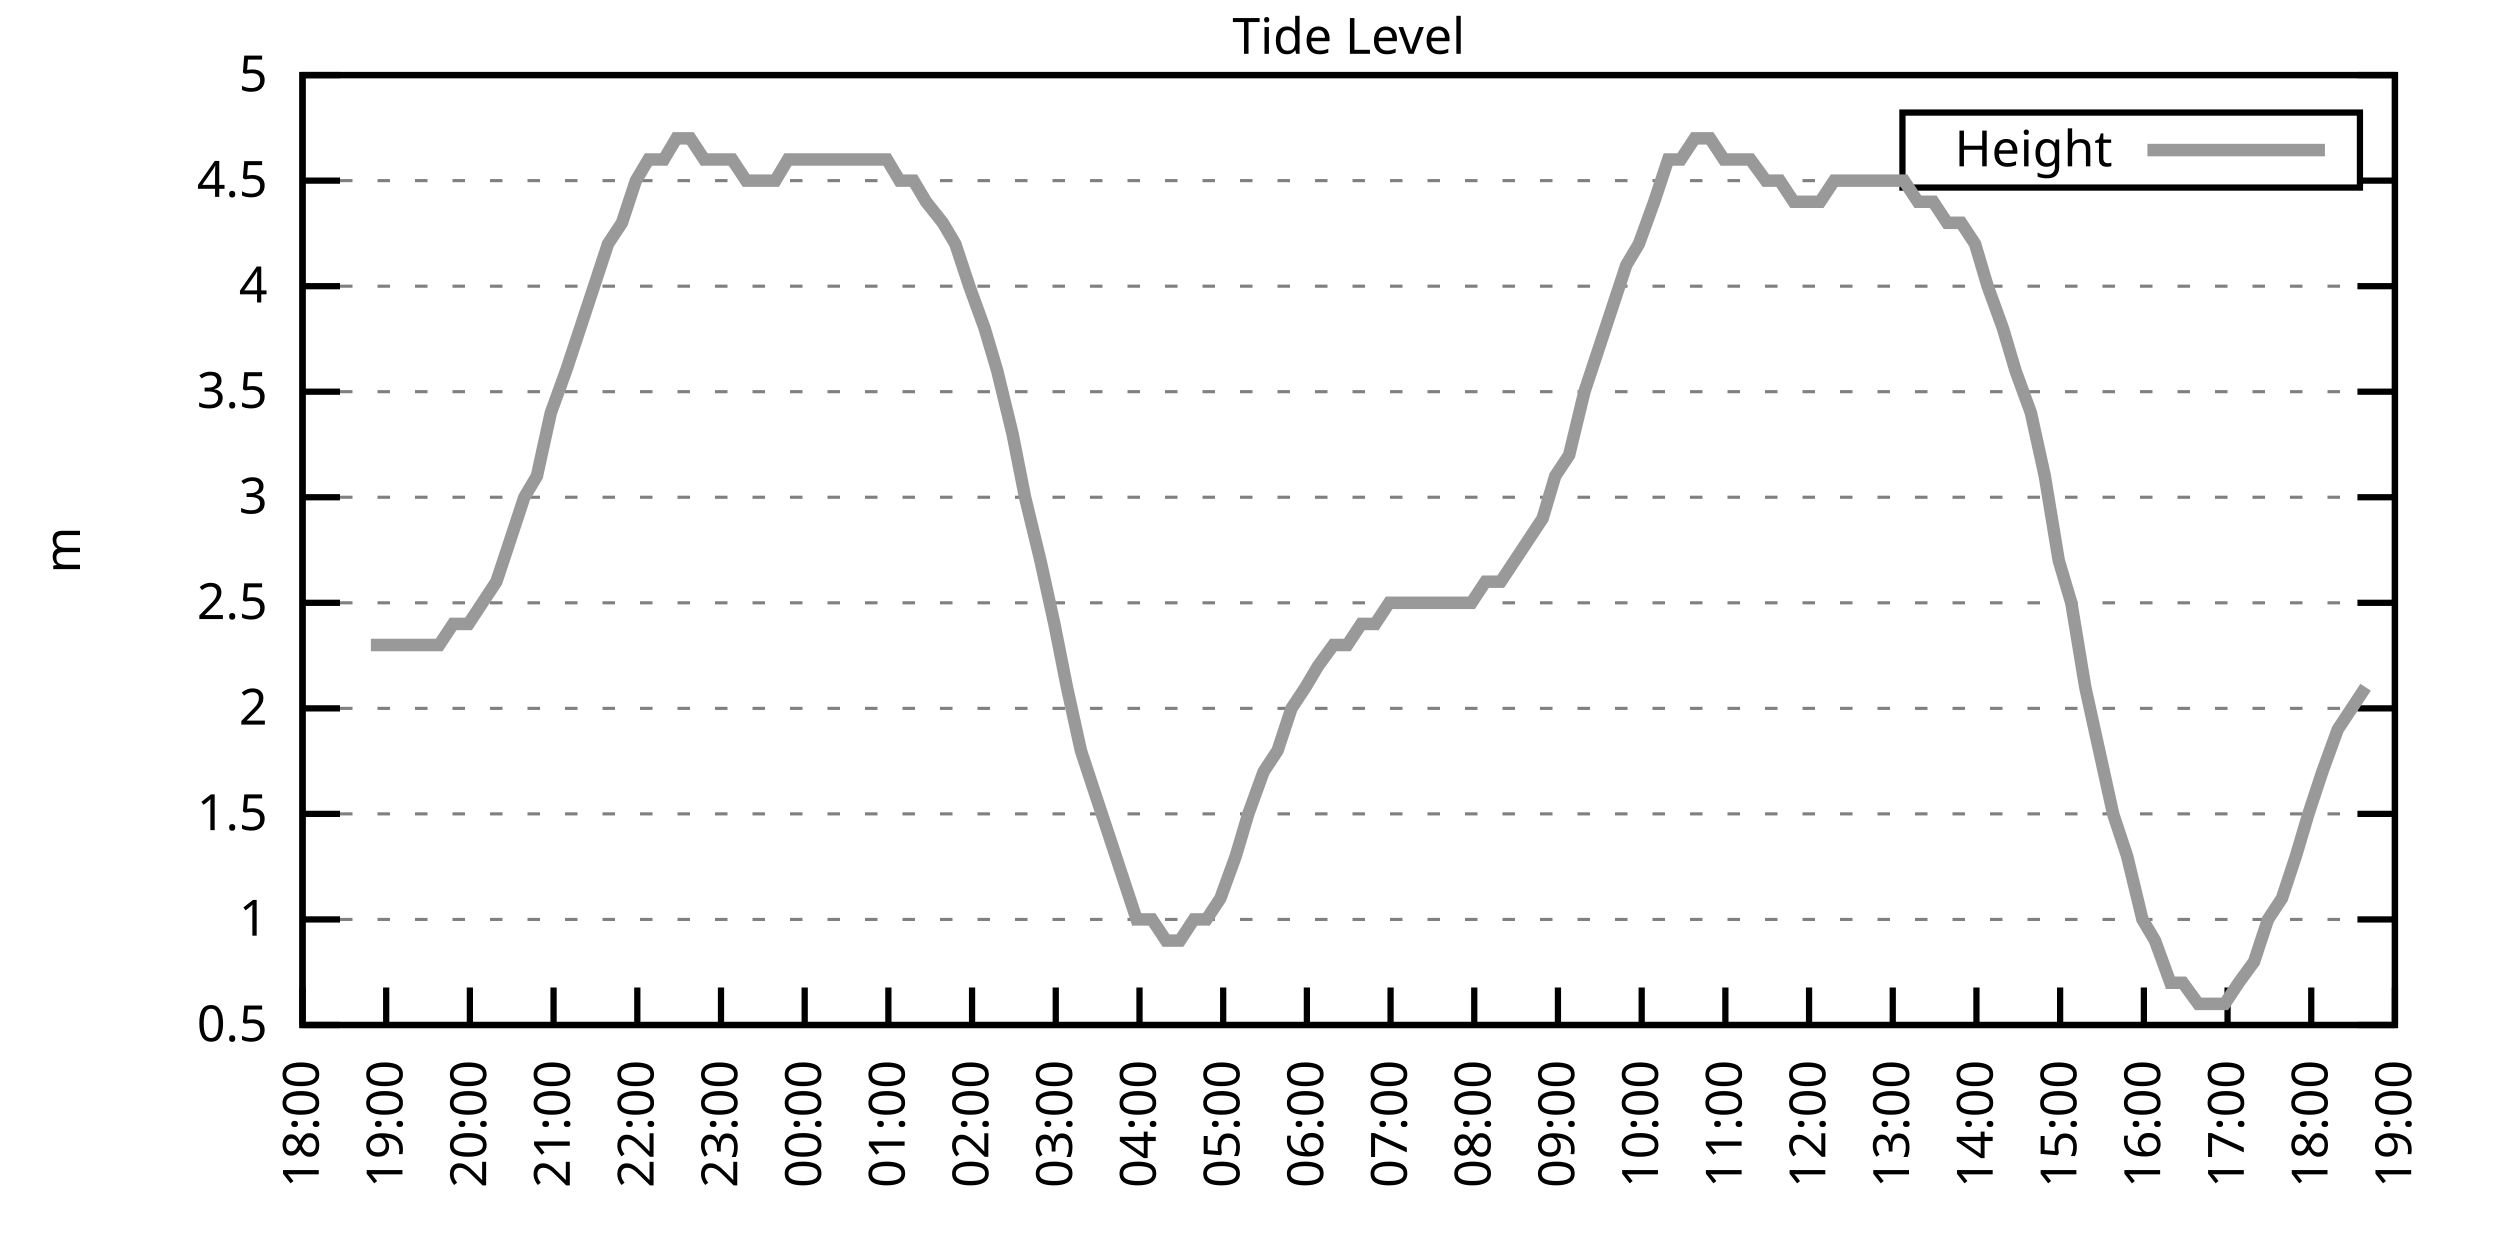
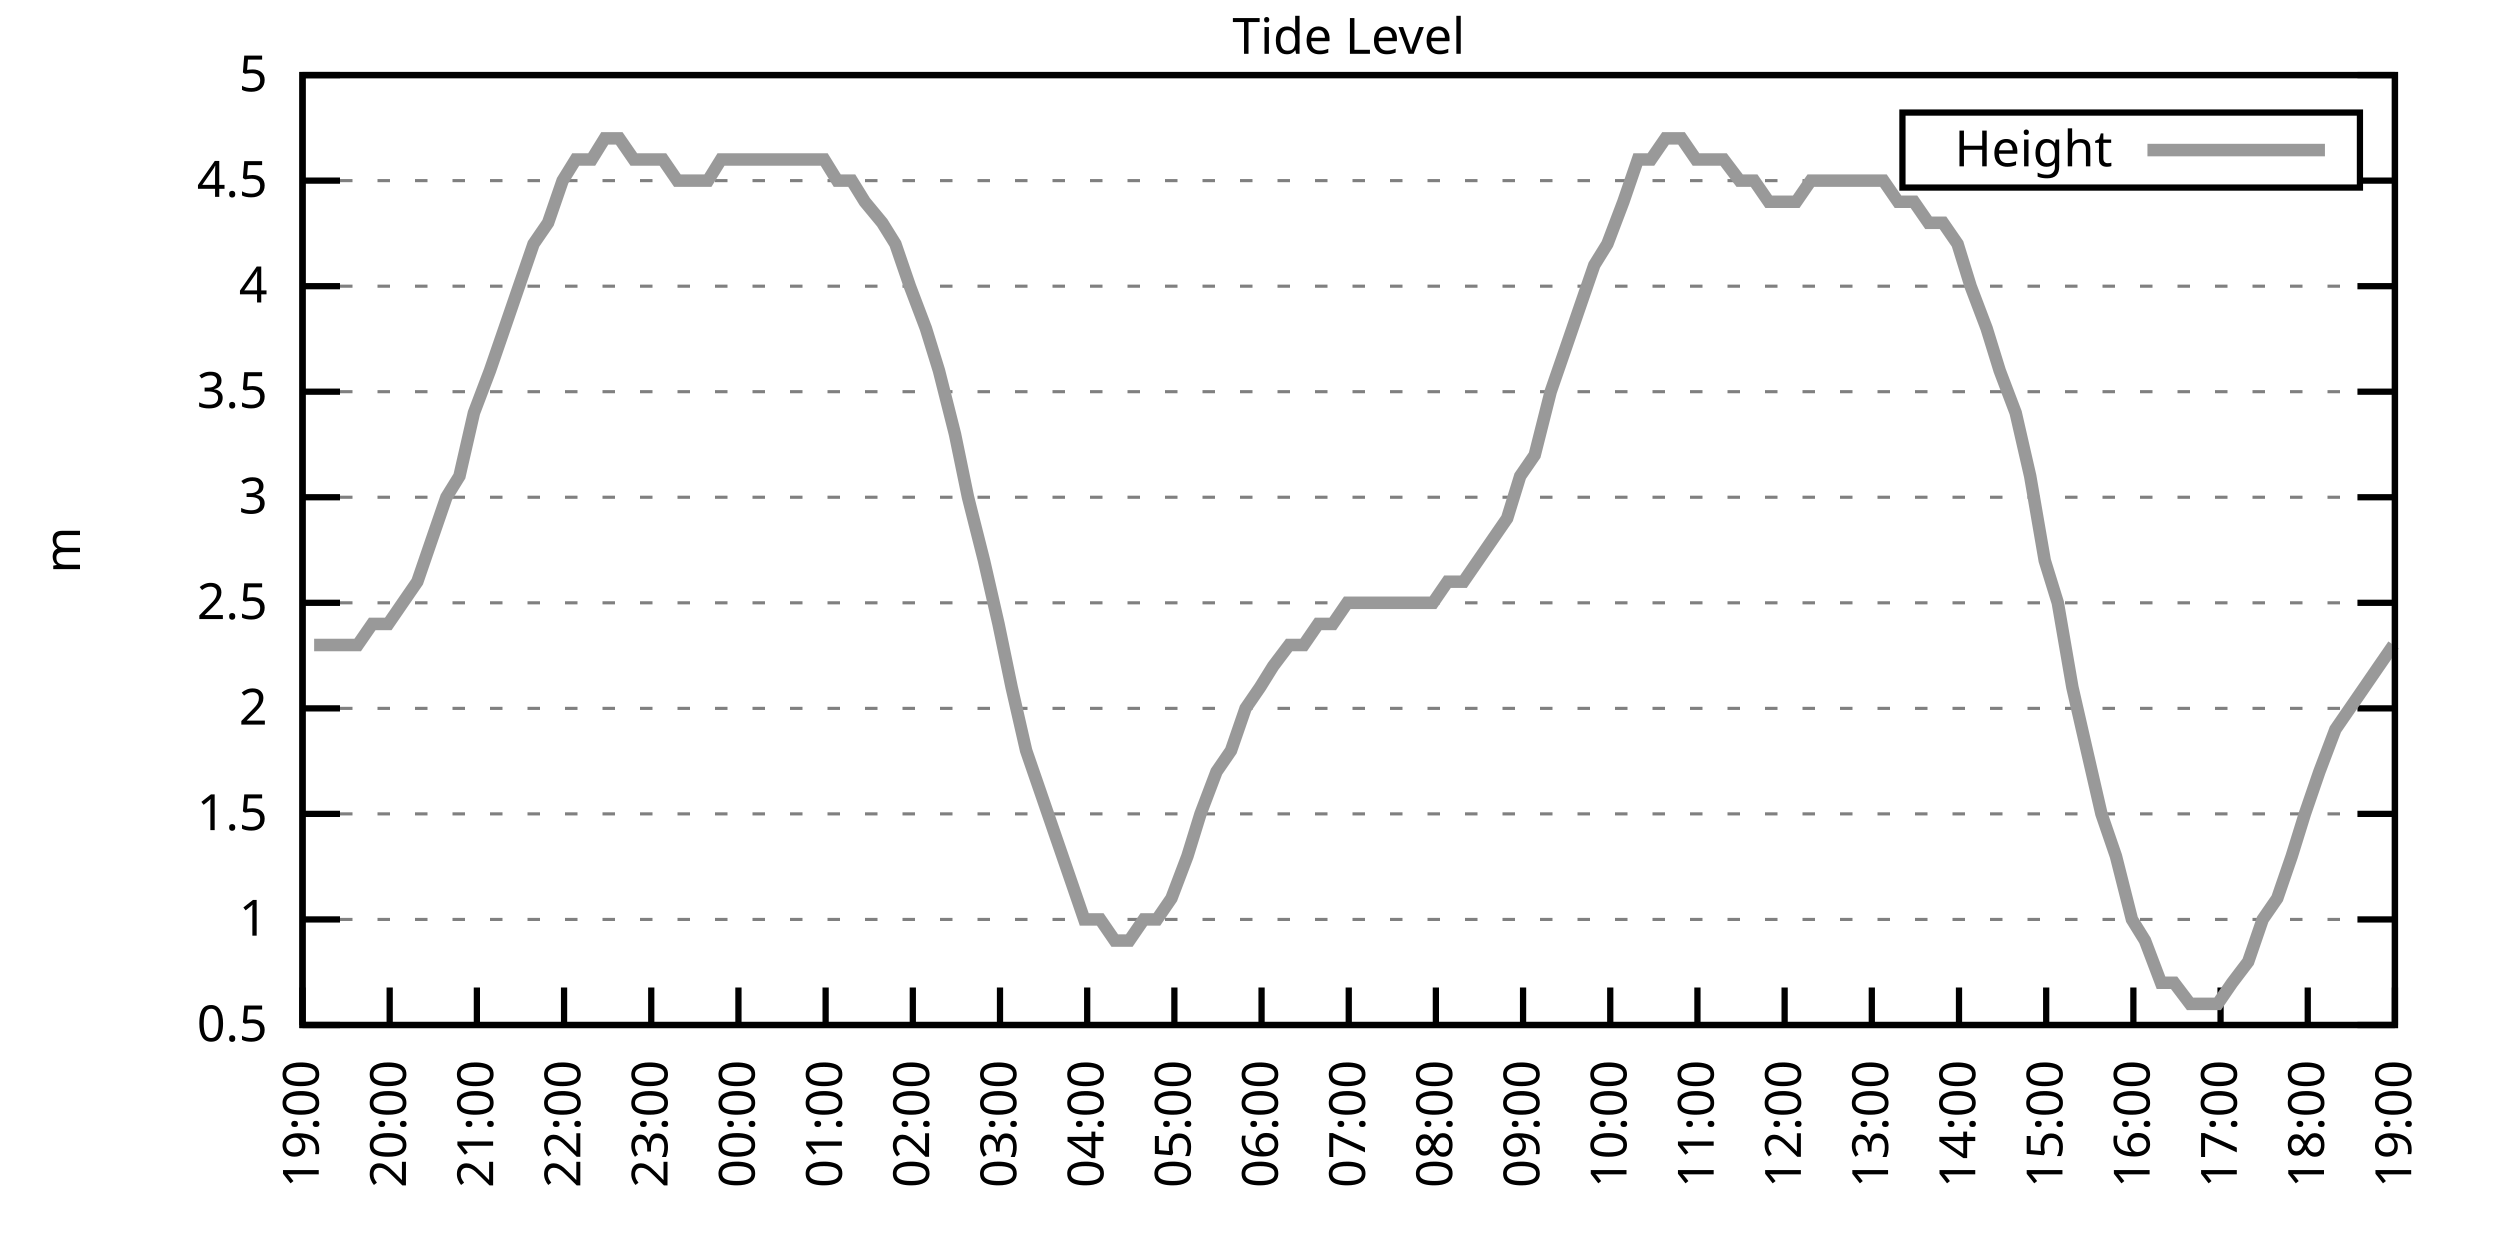
<svg xmlns="http://www.w3.org/2000/svg" xmlns:xlink="http://www.w3.org/1999/xlink" width="400" height="200" viewBox="0 0 400 200">
  <g id="gnuplot_canvas">
    <rect x="0" y="0" width="400" height="200" fill="none" />
    <defs>
      <circle id="gpDot" r="0.5" stroke-width="0.5" stroke="currentColor" />
      <path id="gpPt0" stroke-width="0.333" stroke="currentColor" d="M-1,0 h2 M0,-1 v2" />
      <path id="gpPt1" stroke-width="0.333" stroke="currentColor" d="M-1,-1 L1,1 M1,-1 L-1,1" />
      <path id="gpPt2" stroke-width="0.333" stroke="currentColor" d="M-1,0 L1,0 M0,-1 L0,1 M-1,-1 L1,1 M-1,1 L1,-1" />
      <rect id="gpPt3" stroke-width="0.333" stroke="currentColor" x="-1" y="-1" width="2" height="2" />
      <rect id="gpPt4" stroke-width="0.333" stroke="currentColor" fill="currentColor" x="-1" y="-1" width="2" height="2" />
      <circle id="gpPt5" stroke-width="0.333" stroke="currentColor" cx="0" cy="0" r="1" />
      <use xlink:href="#gpPt5" id="gpPt6" fill="currentColor" stroke="none" />
      <path id="gpPt7" stroke-width="0.333" stroke="currentColor" d="M0,-1.33 L-1.33,0.67 L1.33,0.67 z" />
      <use xlink:href="#gpPt7" id="gpPt8" fill="currentColor" stroke="none" />
      <use xlink:href="#gpPt7" id="gpPt9" stroke="currentColor" transform="rotate(180)" />
      <use xlink:href="#gpPt9" id="gpPt10" fill="currentColor" stroke="none" />
      <use xlink:href="#gpPt3" id="gpPt11" stroke="currentColor" transform="rotate(45)" />
      <use xlink:href="#gpPt11" id="gpPt12" fill="currentColor" stroke="none" />
      <path id="gpPt13" stroke-width="0.333" stroke="currentColor" d="M0,1.330 L1.265,0.411 L0.782,-1.067 L-0.782,-1.076 L-1.265,0.411 z" />
      <use xlink:href="#gpPt13" id="gpPt14" fill="currentColor" stroke="none" />
      <filter id="textbox" filterUnits="objectBoundingBox" x="0" y="0" height="1" width="1">
        <feFlood flood-color="white" flood-opacity="1" result="bgnd" />
        <feComposite in="SourceGraphic" in2="bgnd" operator="atop" />
      </filter>
      <filter id="greybox" filterUnits="objectBoundingBox" x="0" y="0" height="1" width="1">
        <feFlood flood-color="lightgrey" flood-opacity="1" result="grey" />
        <feComposite in="SourceGraphic" in2="grey" operator="atop" />
      </filter>
    </defs>
    <g fill="none" color="white" stroke="currentColor" stroke-width="1.00" stroke-linecap="butt" stroke-linejoin="miter">
</g>
    <g fill="none" color="black" stroke="currentColor" stroke-width="1.00" stroke-linecap="butt" stroke-linejoin="miter">
      <g stroke="none" shape-rendering="crispEdges">
        <polygon fill="rgb(255, 255, 255)" points="48.40,164.00 383.18,164.00 383.18,12.02 48.40,12.02 " />
      </g>
    </g>
    <g fill="none" color="black" stroke="currentColor" stroke-width="1.00" stroke-linecap="butt" stroke-linejoin="miter">
</g>
    <g fill="none" color="black" stroke="black" stroke-width="0.50" stroke-linecap="butt" stroke-linejoin="miter">
</g>
    <g fill="none" color="gray" stroke="currentColor" stroke-width="0.50" stroke-linecap="butt" stroke-linejoin="miter">
      <path stroke="gray" stroke-dasharray="2,4" class="gridline" d="M48.40,164.00 L383.19,164.00  " />
    </g>
    <g fill="none" color="gray" stroke="gray" stroke-width="1.00" stroke-linecap="butt" stroke-linejoin="miter">
</g>
    <g fill="none" color="black" stroke="currentColor" stroke-width="1.00" stroke-linecap="butt" stroke-linejoin="miter">
      <path stroke="black" d="M48.40,164.00 L54.40,164.00 M383.19,164.00 L377.19,164.00  " />
      <g transform="translate(42.80,166.60)" stroke="none" fill="black" font-family="Sans" font-size="8.00" text-anchor="end">
        <text>
          <tspan font-family="Sans"> 0.5</tspan>
        </text>
      </g>
    </g>
    <g fill="none" color="black" stroke="currentColor" stroke-width="1.00" stroke-linecap="butt" stroke-linejoin="miter">
</g>
    <g fill="none" color="black" stroke="black" stroke-width="0.50" stroke-linecap="butt" stroke-linejoin="miter">
</g>
    <g fill="none" color="gray" stroke="currentColor" stroke-width="0.50" stroke-linecap="butt" stroke-linejoin="miter">
      <path stroke="gray" stroke-dasharray="2,4" class="gridline" d="M48.40,147.11 L383.19,147.11  " />
    </g>
    <g fill="none" color="gray" stroke="gray" stroke-width="1.00" stroke-linecap="butt" stroke-linejoin="miter">
</g>
    <g fill="none" color="black" stroke="currentColor" stroke-width="1.00" stroke-linecap="butt" stroke-linejoin="miter">
      <path stroke="black" d="M48.40,147.11 L54.40,147.11 M383.19,147.11 L377.19,147.11  " />
      <g transform="translate(42.80,149.71)" stroke="none" fill="black" font-family="Sans" font-size="8.00" text-anchor="end">
        <text>
          <tspan font-family="Sans"> 1</tspan>
        </text>
      </g>
    </g>
    <g fill="none" color="black" stroke="currentColor" stroke-width="1.00" stroke-linecap="butt" stroke-linejoin="miter">
</g>
    <g fill="none" color="black" stroke="black" stroke-width="0.50" stroke-linecap="butt" stroke-linejoin="miter">
</g>
    <g fill="none" color="gray" stroke="currentColor" stroke-width="0.50" stroke-linecap="butt" stroke-linejoin="miter">
      <path stroke="gray" stroke-dasharray="2,4" class="gridline" d="M48.40,130.22 L383.19,130.22  " />
    </g>
    <g fill="none" color="gray" stroke="gray" stroke-width="1.00" stroke-linecap="butt" stroke-linejoin="miter">
</g>
    <g fill="none" color="black" stroke="currentColor" stroke-width="1.00" stroke-linecap="butt" stroke-linejoin="miter">
      <path stroke="black" d="M48.40,130.22 L54.40,130.22 M383.19,130.22 L377.19,130.22  " />
      <g transform="translate(42.80,132.82)" stroke="none" fill="black" font-family="Sans" font-size="8.00" text-anchor="end">
        <text>
          <tspan font-family="Sans"> 1.5</tspan>
        </text>
      </g>
    </g>
    <g fill="none" color="black" stroke="currentColor" stroke-width="1.00" stroke-linecap="butt" stroke-linejoin="miter">
</g>
    <g fill="none" color="black" stroke="black" stroke-width="0.50" stroke-linecap="butt" stroke-linejoin="miter">
</g>
    <g fill="none" color="gray" stroke="currentColor" stroke-width="0.50" stroke-linecap="butt" stroke-linejoin="miter">
      <path stroke="gray" stroke-dasharray="2,4" class="gridline" d="M48.40,113.34 L383.19,113.34  " />
    </g>
    <g fill="none" color="gray" stroke="gray" stroke-width="1.00" stroke-linecap="butt" stroke-linejoin="miter">
</g>
    <g fill="none" color="black" stroke="currentColor" stroke-width="1.00" stroke-linecap="butt" stroke-linejoin="miter">
      <path stroke="black" d="M48.40,113.34 L54.40,113.34 M383.19,113.34 L377.19,113.34  " />
      <g transform="translate(42.80,115.94)" stroke="none" fill="black" font-family="Sans" font-size="8.00" text-anchor="end">
        <text>
          <tspan font-family="Sans"> 2</tspan>
        </text>
      </g>
    </g>
    <g fill="none" color="black" stroke="currentColor" stroke-width="1.00" stroke-linecap="butt" stroke-linejoin="miter">
</g>
    <g fill="none" color="black" stroke="black" stroke-width="0.50" stroke-linecap="butt" stroke-linejoin="miter">
</g>
    <g fill="none" color="gray" stroke="currentColor" stroke-width="0.50" stroke-linecap="butt" stroke-linejoin="miter">
      <path stroke="gray" stroke-dasharray="2,4" class="gridline" d="M48.40,96.45 L383.19,96.45  " />
    </g>
    <g fill="none" color="gray" stroke="gray" stroke-width="1.00" stroke-linecap="butt" stroke-linejoin="miter">
</g>
    <g fill="none" color="black" stroke="currentColor" stroke-width="1.00" stroke-linecap="butt" stroke-linejoin="miter">
      <path stroke="black" d="M48.40,96.45 L54.40,96.45 M383.19,96.45 L377.19,96.45  " />
      <g transform="translate(42.80,99.05)" stroke="none" fill="black" font-family="Sans" font-size="8.00" text-anchor="end">
        <text>
          <tspan font-family="Sans"> 2.5</tspan>
        </text>
      </g>
    </g>
    <g fill="none" color="black" stroke="currentColor" stroke-width="1.00" stroke-linecap="butt" stroke-linejoin="miter">
</g>
    <g fill="none" color="black" stroke="black" stroke-width="0.50" stroke-linecap="butt" stroke-linejoin="miter">
</g>
    <g fill="none" color="gray" stroke="currentColor" stroke-width="0.50" stroke-linecap="butt" stroke-linejoin="miter">
      <path stroke="gray" stroke-dasharray="2,4" class="gridline" d="M48.40,79.56 L383.19,79.56  " />
    </g>
    <g fill="none" color="gray" stroke="gray" stroke-width="1.00" stroke-linecap="butt" stroke-linejoin="miter">
</g>
    <g fill="none" color="black" stroke="currentColor" stroke-width="1.00" stroke-linecap="butt" stroke-linejoin="miter">
      <path stroke="black" d="M48.40,79.56 L54.40,79.56 M383.19,79.56 L377.19,79.56  " />
      <g transform="translate(42.80,82.16)" stroke="none" fill="black" font-family="Sans" font-size="8.00" text-anchor="end">
        <text>
          <tspan font-family="Sans"> 3</tspan>
        </text>
      </g>
    </g>
    <g fill="none" color="black" stroke="currentColor" stroke-width="1.00" stroke-linecap="butt" stroke-linejoin="miter">
</g>
    <g fill="none" color="black" stroke="black" stroke-width="0.50" stroke-linecap="butt" stroke-linejoin="miter">
</g>
    <g fill="none" color="gray" stroke="currentColor" stroke-width="0.50" stroke-linecap="butt" stroke-linejoin="miter">
      <path stroke="gray" stroke-dasharray="2,4" class="gridline" d="M48.40,62.67 L383.19,62.67  " />
    </g>
    <g fill="none" color="gray" stroke="gray" stroke-width="1.00" stroke-linecap="butt" stroke-linejoin="miter">
</g>
    <g fill="none" color="black" stroke="currentColor" stroke-width="1.00" stroke-linecap="butt" stroke-linejoin="miter">
      <path stroke="black" d="M48.40,62.67 L54.40,62.67 M383.19,62.67 L377.19,62.67  " />
      <g transform="translate(42.80,65.27)" stroke="none" fill="black" font-family="Sans" font-size="8.00" text-anchor="end">
        <text>
          <tspan font-family="Sans"> 3.5</tspan>
        </text>
      </g>
    </g>
    <g fill="none" color="black" stroke="currentColor" stroke-width="1.00" stroke-linecap="butt" stroke-linejoin="miter">
</g>
    <g fill="none" color="black" stroke="black" stroke-width="0.50" stroke-linecap="butt" stroke-linejoin="miter">
</g>
    <g fill="none" color="gray" stroke="currentColor" stroke-width="0.50" stroke-linecap="butt" stroke-linejoin="miter">
      <path stroke="gray" stroke-dasharray="2,4" class="gridline" d="M48.40,45.79 L383.19,45.79  " />
    </g>
    <g fill="none" color="gray" stroke="gray" stroke-width="1.00" stroke-linecap="butt" stroke-linejoin="miter">
</g>
    <g fill="none" color="black" stroke="currentColor" stroke-width="1.00" stroke-linecap="butt" stroke-linejoin="miter">
      <path stroke="black" d="M48.40,45.79 L54.40,45.79 M383.19,45.79 L377.19,45.79  " />
      <g transform="translate(42.80,48.39)" stroke="none" fill="black" font-family="Sans" font-size="8.00" text-anchor="end">
        <text>
          <tspan font-family="Sans"> 4</tspan>
        </text>
      </g>
    </g>
    <g fill="none" color="black" stroke="currentColor" stroke-width="1.00" stroke-linecap="butt" stroke-linejoin="miter">
</g>
    <g fill="none" color="black" stroke="black" stroke-width="0.50" stroke-linecap="butt" stroke-linejoin="miter">
</g>
    <g fill="none" color="gray" stroke="currentColor" stroke-width="0.50" stroke-linecap="butt" stroke-linejoin="miter">
      <path stroke="gray" stroke-dasharray="2,4" class="gridline" d="M48.40,28.90 L304.39,28.90 M377.59,28.90 L383.19,28.90  " />
    </g>
    <g fill="none" color="gray" stroke="gray" stroke-width="1.00" stroke-linecap="butt" stroke-linejoin="miter">
</g>
    <g fill="none" color="black" stroke="currentColor" stroke-width="1.00" stroke-linecap="butt" stroke-linejoin="miter">
      <path stroke="black" d="M48.40,28.90 L54.40,28.90 M383.19,28.90 L377.19,28.90  " />
      <g transform="translate(42.80,31.50)" stroke="none" fill="black" font-family="Sans" font-size="8.00" text-anchor="end">
        <text>
          <tspan font-family="Sans"> 4.5</tspan>
        </text>
      </g>
    </g>
    <g fill="none" color="black" stroke="currentColor" stroke-width="1.00" stroke-linecap="butt" stroke-linejoin="miter">
</g>
    <g fill="none" color="black" stroke="black" stroke-width="0.50" stroke-linecap="butt" stroke-linejoin="miter">
</g>
    <g fill="none" color="gray" stroke="currentColor" stroke-width="0.50" stroke-linecap="butt" stroke-linejoin="miter">
      <path stroke="gray" stroke-dasharray="2,4" class="gridline" d="M48.40,12.01 L383.19,12.01  " />
    </g>
    <g fill="none" color="gray" stroke="gray" stroke-width="1.00" stroke-linecap="butt" stroke-linejoin="miter">
</g>
    <g fill="none" color="black" stroke="currentColor" stroke-width="1.00" stroke-linecap="butt" stroke-linejoin="miter">
      <path stroke="black" d="M48.40,12.01 L54.40,12.01 M383.19,12.01 L377.19,12.01  " />
      <g transform="translate(42.80,14.61)" stroke="none" fill="black" font-family="Sans" font-size="8.00" text-anchor="end">
        <text>
          <tspan font-family="Sans"> 5</tspan>
        </text>
      </g>
    </g>
    <g fill="none" color="black" stroke="currentColor" stroke-width="1.00" stroke-linecap="butt" stroke-linejoin="miter">
      <path stroke="black" d="M48.40,164.00 L48.40,158.00  " />
      <g transform="translate(51.00,169.60) rotate(270.00)" stroke="none" fill="black" font-family="Sans" font-size="8.00" text-anchor="end">
        <text>
-           <tspan font-family="Sans">18:00</tspan>
-         </text>
-       </g>
-     </g>
-     <g fill="none" color="black" stroke="currentColor" stroke-width="1.00" stroke-linecap="butt" stroke-linejoin="miter">
-       <path stroke="black" d="M61.79,164.00 L61.79,158.00  " />
-       <g transform="translate(64.39,169.60) rotate(270.00)" stroke="none" fill="black" font-family="Sans" font-size="8.00" text-anchor="end">
-         <text>
          <tspan font-family="Sans">19:00</tspan>
        </text>
      </g>
    </g>
    <g fill="none" color="black" stroke="currentColor" stroke-width="1.00" stroke-linecap="butt" stroke-linejoin="miter">
-       <path stroke="black" d="M75.18,164.00 L75.18,158.00  " />
-       <g transform="translate(77.78,169.60) rotate(270.00)" stroke="none" fill="black" font-family="Sans" font-size="8.00" text-anchor="end">
+       <path stroke="black" d="M62.35,164.00 L62.35,158.00  " />
+       <g transform="translate(64.95,169.60) rotate(270.00)" stroke="none" fill="black" font-family="Sans" font-size="8.00" text-anchor="end">
        <text>
          <tspan font-family="Sans">20:00</tspan>
        </text>
      </g>
    </g>
    <g fill="none" color="black" stroke="currentColor" stroke-width="1.00" stroke-linecap="butt" stroke-linejoin="miter">
-       <path stroke="black" d="M88.57,164.00 L88.57,158.00  " />
-       <g transform="translate(91.17,169.60) rotate(270.00)" stroke="none" fill="black" font-family="Sans" font-size="8.00" text-anchor="end">
+       <path stroke="black" d="M76.30,164.00 L76.30,158.00  " />
+       <g transform="translate(78.90,169.60) rotate(270.00)" stroke="none" fill="black" font-family="Sans" font-size="8.00" text-anchor="end">
        <text>
          <tspan font-family="Sans">21:00</tspan>
        </text>
      </g>
    </g>
    <g fill="none" color="black" stroke="currentColor" stroke-width="1.00" stroke-linecap="butt" stroke-linejoin="miter">
-       <path stroke="black" d="M101.97,164.00 L101.97,158.00  " />
-       <g transform="translate(104.57,169.60) rotate(270.00)" stroke="none" fill="black" font-family="Sans" font-size="8.00" text-anchor="end">
+       <path stroke="black" d="M90.25,164.00 L90.25,158.00  " />
+       <g transform="translate(92.85,169.60) rotate(270.00)" stroke="none" fill="black" font-family="Sans" font-size="8.00" text-anchor="end">
        <text>
          <tspan font-family="Sans">22:00</tspan>
        </text>
      </g>
    </g>
    <g fill="none" color="black" stroke="currentColor" stroke-width="1.00" stroke-linecap="butt" stroke-linejoin="miter">
-       <path stroke="black" d="M115.36,164.00 L115.36,158.00  " />
-       <g transform="translate(117.96,169.60) rotate(270.00)" stroke="none" fill="black" font-family="Sans" font-size="8.00" text-anchor="end">
+       <path stroke="black" d="M104.20,164.00 L104.20,158.00  " />
+       <g transform="translate(106.80,169.60) rotate(270.00)" stroke="none" fill="black" font-family="Sans" font-size="8.00" text-anchor="end">
        <text>
          <tspan font-family="Sans">23:00</tspan>
        </text>
      </g>
    </g>
    <g fill="none" color="black" stroke="currentColor" stroke-width="1.00" stroke-linecap="butt" stroke-linejoin="miter">
-       <path stroke="black" d="M128.75,164.00 L128.75,158.00  " />
-       <g transform="translate(131.35,169.60) rotate(270.00)" stroke="none" fill="black" font-family="Sans" font-size="8.00" text-anchor="end">
+       <path stroke="black" d="M118.15,164.00 L118.15,158.00  " />
+       <g transform="translate(120.75,169.60) rotate(270.00)" stroke="none" fill="black" font-family="Sans" font-size="8.00" text-anchor="end">
        <text>
          <tspan font-family="Sans">00:00</tspan>
        </text>
      </g>
    </g>
    <g fill="none" color="black" stroke="currentColor" stroke-width="1.00" stroke-linecap="butt" stroke-linejoin="miter">
-       <path stroke="black" d="M142.14,164.00 L142.14,158.00  " />
-       <g transform="translate(144.74,169.60) rotate(270.00)" stroke="none" fill="black" font-family="Sans" font-size="8.00" text-anchor="end">
+       <path stroke="black" d="M132.10,164.00 L132.10,158.00  " />
+       <g transform="translate(134.70,169.60) rotate(270.00)" stroke="none" fill="black" font-family="Sans" font-size="8.00" text-anchor="end">
        <text>
          <tspan font-family="Sans">01:00</tspan>
        </text>
      </g>
    </g>
    <g fill="none" color="black" stroke="currentColor" stroke-width="1.00" stroke-linecap="butt" stroke-linejoin="miter">
-       <path stroke="black" d="M155.53,164.00 L155.53,158.00  " />
-       <g transform="translate(158.13,169.60) rotate(270.00)" stroke="none" fill="black" font-family="Sans" font-size="8.00" text-anchor="end">
+       <path stroke="black" d="M146.05,164.00 L146.05,158.00  " />
+       <g transform="translate(148.65,169.60) rotate(270.00)" stroke="none" fill="black" font-family="Sans" font-size="8.00" text-anchor="end">
        <text>
          <tspan font-family="Sans">02:00</tspan>
        </text>
      </g>
    </g>
    <g fill="none" color="black" stroke="currentColor" stroke-width="1.00" stroke-linecap="butt" stroke-linejoin="miter">
-       <path stroke="black" d="M168.92,164.00 L168.92,158.00  " />
-       <g transform="translate(171.52,169.60) rotate(270.00)" stroke="none" fill="black" font-family="Sans" font-size="8.00" text-anchor="end">
+       <path stroke="black" d="M160.00,164.00 L160.00,158.00  " />
+       <g transform="translate(162.60,169.60) rotate(270.00)" stroke="none" fill="black" font-family="Sans" font-size="8.00" text-anchor="end">
        <text>
          <tspan font-family="Sans">03:00</tspan>
        </text>
      </g>
    </g>
    <g fill="none" color="black" stroke="currentColor" stroke-width="1.00" stroke-linecap="butt" stroke-linejoin="miter">
-       <path stroke="black" d="M182.32,164.00 L182.32,158.00  " />
-       <g transform="translate(184.92,169.60) rotate(270.00)" stroke="none" fill="black" font-family="Sans" font-size="8.00" text-anchor="end">
+       <path stroke="black" d="M173.95,164.00 L173.95,158.00  " />
+       <g transform="translate(176.55,169.60) rotate(270.00)" stroke="none" fill="black" font-family="Sans" font-size="8.00" text-anchor="end">
        <text>
          <tspan font-family="Sans">04:00</tspan>
        </text>
      </g>
    </g>
    <g fill="none" color="black" stroke="currentColor" stroke-width="1.00" stroke-linecap="butt" stroke-linejoin="miter">
-       <path stroke="black" d="M195.71,164.00 L195.71,158.00  " />
-       <g transform="translate(198.31,169.60) rotate(270.00)" stroke="none" fill="black" font-family="Sans" font-size="8.00" text-anchor="end">
+       <path stroke="black" d="M187.90,164.00 L187.90,158.00  " />
+       <g transform="translate(190.50,169.60) rotate(270.00)" stroke="none" fill="black" font-family="Sans" font-size="8.00" text-anchor="end">
        <text>
          <tspan font-family="Sans">05:00</tspan>
        </text>
      </g>
    </g>
    <g fill="none" color="black" stroke="currentColor" stroke-width="1.00" stroke-linecap="butt" stroke-linejoin="miter">
-       <path stroke="black" d="M209.10,164.00 L209.10,158.00  " />
-       <g transform="translate(211.70,169.60) rotate(270.00)" stroke="none" fill="black" font-family="Sans" font-size="8.00" text-anchor="end">
+       <path stroke="black" d="M201.85,164.00 L201.85,158.00  " />
+       <g transform="translate(204.45,169.60) rotate(270.00)" stroke="none" fill="black" font-family="Sans" font-size="8.00" text-anchor="end">
        <text>
          <tspan font-family="Sans">06:00</tspan>
        </text>
      </g>
    </g>
    <g fill="none" color="black" stroke="currentColor" stroke-width="1.00" stroke-linecap="butt" stroke-linejoin="miter">
-       <path stroke="black" d="M222.49,164.00 L222.49,158.00  " />
-       <g transform="translate(225.09,169.60) rotate(270.00)" stroke="none" fill="black" font-family="Sans" font-size="8.00" text-anchor="end">
+       <path stroke="black" d="M215.80,164.00 L215.80,158.00  " />
+       <g transform="translate(218.40,169.60) rotate(270.00)" stroke="none" fill="black" font-family="Sans" font-size="8.00" text-anchor="end">
        <text>
          <tspan font-family="Sans">07:00</tspan>
        </text>
      </g>
    </g>
    <g fill="none" color="black" stroke="currentColor" stroke-width="1.00" stroke-linecap="butt" stroke-linejoin="miter">
-       <path stroke="black" d="M235.88,164.00 L235.88,158.00  " />
-       <g transform="translate(238.48,169.60) rotate(270.00)" stroke="none" fill="black" font-family="Sans" font-size="8.00" text-anchor="end">
+       <path stroke="black" d="M229.74,164.00 L229.74,158.00  " />
+       <g transform="translate(232.34,169.60) rotate(270.00)" stroke="none" fill="black" font-family="Sans" font-size="8.00" text-anchor="end">
        <text>
          <tspan font-family="Sans">08:00</tspan>
        </text>
      </g>
    </g>
    <g fill="none" color="black" stroke="currentColor" stroke-width="1.00" stroke-linecap="butt" stroke-linejoin="miter">
-       <path stroke="black" d="M249.27,164.00 L249.27,158.00  " />
-       <g transform="translate(251.87,169.60) rotate(270.00)" stroke="none" fill="black" font-family="Sans" font-size="8.00" text-anchor="end">
+       <path stroke="black" d="M243.69,164.00 L243.69,158.00  " />
+       <g transform="translate(246.29,169.60) rotate(270.00)" stroke="none" fill="black" font-family="Sans" font-size="8.00" text-anchor="end">
        <text>
          <tspan font-family="Sans">09:00</tspan>
        </text>
      </g>
    </g>
    <g fill="none" color="black" stroke="currentColor" stroke-width="1.00" stroke-linecap="butt" stroke-linejoin="miter">
-       <path stroke="black" d="M262.67,164.00 L262.67,158.00  " />
-       <g transform="translate(265.27,169.60) rotate(270.00)" stroke="none" fill="black" font-family="Sans" font-size="8.00" text-anchor="end">
+       <path stroke="black" d="M257.64,164.00 L257.64,158.00  " />
+       <g transform="translate(260.24,169.60) rotate(270.00)" stroke="none" fill="black" font-family="Sans" font-size="8.00" text-anchor="end">
        <text>
          <tspan font-family="Sans">10:00</tspan>
        </text>
      </g>
    </g>
    <g fill="none" color="black" stroke="currentColor" stroke-width="1.00" stroke-linecap="butt" stroke-linejoin="miter">
-       <path stroke="black" d="M276.06,164.00 L276.06,158.00  " />
-       <g transform="translate(278.66,169.60) rotate(270.00)" stroke="none" fill="black" font-family="Sans" font-size="8.00" text-anchor="end">
+       <path stroke="black" d="M271.59,164.00 L271.59,158.00  " />
+       <g transform="translate(274.19,169.60) rotate(270.00)" stroke="none" fill="black" font-family="Sans" font-size="8.00" text-anchor="end">
        <text>
          <tspan font-family="Sans">11:00</tspan>
        </text>
      </g>
    </g>
    <g fill="none" color="black" stroke="currentColor" stroke-width="1.00" stroke-linecap="butt" stroke-linejoin="miter">
-       <path stroke="black" d="M289.45,164.00 L289.45,158.00  " />
-       <g transform="translate(292.05,169.60) rotate(270.00)" stroke="none" fill="black" font-family="Sans" font-size="8.00" text-anchor="end">
+       <path stroke="black" d="M285.54,164.00 L285.54,158.00  " />
+       <g transform="translate(288.14,169.60) rotate(270.00)" stroke="none" fill="black" font-family="Sans" font-size="8.00" text-anchor="end">
        <text>
          <tspan font-family="Sans">12:00</tspan>
        </text>
      </g>
    </g>
    <g fill="none" color="black" stroke="currentColor" stroke-width="1.00" stroke-linecap="butt" stroke-linejoin="miter">
-       <path stroke="black" d="M302.84,164.00 L302.84,158.00  " />
-       <g transform="translate(305.44,169.60) rotate(270.00)" stroke="none" fill="black" font-family="Sans" font-size="8.00" text-anchor="end">
+       <path stroke="black" d="M299.49,164.00 L299.49,158.00  " />
+       <g transform="translate(302.09,169.60) rotate(270.00)" stroke="none" fill="black" font-family="Sans" font-size="8.00" text-anchor="end">
        <text>
          <tspan font-family="Sans">13:00</tspan>
        </text>
      </g>
    </g>
    <g fill="none" color="black" stroke="currentColor" stroke-width="1.00" stroke-linecap="butt" stroke-linejoin="miter">
-       <path stroke="black" d="M316.23,164.00 L316.23,158.00  " />
-       <g transform="translate(318.83,169.60) rotate(270.00)" stroke="none" fill="black" font-family="Sans" font-size="8.00" text-anchor="end">
+       <path stroke="black" d="M313.44,164.00 L313.44,158.00  " />
+       <g transform="translate(316.04,169.60) rotate(270.00)" stroke="none" fill="black" font-family="Sans" font-size="8.00" text-anchor="end">
        <text>
          <tspan font-family="Sans">14:00</tspan>
        </text>
      </g>
    </g>
    <g fill="none" color="black" stroke="currentColor" stroke-width="1.00" stroke-linecap="butt" stroke-linejoin="miter">
-       <path stroke="black" d="M329.62,164.00 L329.62,158.00  " />
-       <g transform="translate(332.22,169.60) rotate(270.00)" stroke="none" fill="black" font-family="Sans" font-size="8.00" text-anchor="end">
+       <path stroke="black" d="M327.39,164.00 L327.39,158.00  " />
+       <g transform="translate(329.99,169.60) rotate(270.00)" stroke="none" fill="black" font-family="Sans" font-size="8.00" text-anchor="end">
        <text>
          <tspan font-family="Sans">15:00</tspan>
        </text>
      </g>
    </g>
    <g fill="none" color="black" stroke="currentColor" stroke-width="1.00" stroke-linecap="butt" stroke-linejoin="miter">
-       <path stroke="black" d="M343.02,164.00 L343.02,158.00  " />
-       <g transform="translate(345.62,169.60) rotate(270.00)" stroke="none" fill="black" font-family="Sans" font-size="8.00" text-anchor="end">
+       <path stroke="black" d="M341.34,164.00 L341.34,158.00  " />
+       <g transform="translate(343.94,169.60) rotate(270.00)" stroke="none" fill="black" font-family="Sans" font-size="8.00" text-anchor="end">
        <text>
          <tspan font-family="Sans">16:00</tspan>
        </text>
      </g>
    </g>
    <g fill="none" color="black" stroke="currentColor" stroke-width="1.00" stroke-linecap="butt" stroke-linejoin="miter">
-       <path stroke="black" d="M356.41,164.00 L356.41,158.00  " />
-       <g transform="translate(359.01,169.60) rotate(270.00)" stroke="none" fill="black" font-family="Sans" font-size="8.00" text-anchor="end">
+       <path stroke="black" d="M355.29,164.00 L355.29,158.00  " />
+       <g transform="translate(357.89,169.60) rotate(270.00)" stroke="none" fill="black" font-family="Sans" font-size="8.00" text-anchor="end">
        <text>
          <tspan font-family="Sans">17:00</tspan>
        </text>
      </g>
    </g>
    <g fill="none" color="black" stroke="currentColor" stroke-width="1.00" stroke-linecap="butt" stroke-linejoin="miter">
-       <path stroke="black" d="M369.80,164.00 L369.80,158.00  " />
-       <g transform="translate(372.40,169.60) rotate(270.00)" stroke="none" fill="black" font-family="Sans" font-size="8.00" text-anchor="end">
+       <path stroke="black" d="M369.24,164.00 L369.24,158.00  " />
+       <g transform="translate(371.84,169.60) rotate(270.00)" stroke="none" fill="black" font-family="Sans" font-size="8.00" text-anchor="end">
        <text>
          <tspan font-family="Sans">18:00</tspan>
        </text>
      </g>
    </g>
    <g fill="none" color="black" stroke="currentColor" stroke-width="1.00" stroke-linecap="butt" stroke-linejoin="miter">
      <path stroke="black" d="M383.19,164.00 L383.19,158.00  " />
      <g transform="translate(385.79,169.60) rotate(270.00)" stroke="none" fill="black" font-family="Sans" font-size="8.00" text-anchor="end">
        <text>
          <tspan font-family="Sans">19:00</tspan>
        </text>
      </g>
    </g>
    <g fill="none" color="black" stroke="currentColor" stroke-width="1.00" stroke-linecap="butt" stroke-linejoin="miter">
</g>
    <g fill="none" color="black" stroke="currentColor" stroke-width="1.00" stroke-linecap="butt" stroke-linejoin="miter">
      <path stroke="black" d="M48.40,12.01 L48.40,164.00 L383.19,164.00 L383.19,12.01 L48.40,12.01 Z  " />
    </g>
    <g fill="none" color="black" stroke="currentColor" stroke-width="1.00" stroke-linecap="butt" stroke-linejoin="miter">
</g>
    <g fill="none" color="black" stroke="currentColor" stroke-width="1.00" stroke-linecap="butt" stroke-linejoin="miter">
      <path stroke="black" d="M304.39,30.01 L304.39,18.01 L377.59,18.01 L377.59,30.01 L304.39,30.01 Z  " />
    </g>
    <g id="Tide_level_plot_1">
      <g fill="none" color="white" stroke="black" stroke-width="2.00" stroke-linecap="butt" stroke-linejoin="miter">
</g>
      <g fill="none" color="black" stroke="currentColor" stroke-width="2.00" stroke-linecap="butt" stroke-linejoin="miter">
        <g transform="translate(337.99,26.61)" stroke="none" fill="black" font-family="Sans" font-size="8.00" text-anchor="end">
          <text>
            <tspan font-family="Sans">Height</tspan>
          </text>
        </g>
      </g>
      <g fill="none" color="black" stroke="currentColor" stroke-width="2.00" stroke-linecap="butt" stroke-linejoin="miter">
-         <path stroke="rgb(153, 153, 153)" d="M343.59,24.01 L371.99,24.01 M59.34,103.20 L61.57,103.20 L63.58,103.20 L66.03,103.20 L68.26,103.20 L70.27,103.20   L72.50,99.83 L74.96,99.83 L77.19,96.45 L79.42,93.07 L81.66,86.32 L83.89,79.56 L85.90,76.18 L88.13,66.05   L90.58,59.30 L92.82,52.54 L95.05,45.79 L97.28,39.03 L99.51,35.65 L101.74,28.90 L103.75,25.52 L106.21,25.52   L108.22,22.14 L110.45,22.14 L112.68,25.52 L115.13,25.52 L117.14,25.52 L119.38,28.90 L121.61,28.90 L124.06,28.90   L126.07,25.52 L128.30,25.52 L130.76,25.52 L132.77,25.52 L135.00,25.52 L137.45,25.52 L139.69,25.52 L141.92,25.52   L143.93,28.90 L146.16,28.90 L148.17,32.28 L150.85,35.65 L152.85,39.03 L155.09,45.79 L157.54,52.54 L159.55,59.30   L162.01,69.43 L164.01,79.56 L166.47,89.69 L168.70,99.83 L170.71,109.96 L172.94,120.09 L175.17,126.85 L177.41,133.60   L179.64,140.36 L181.87,147.11 L184.32,147.11 L186.56,150.49 L188.79,150.49 L191.02,147.11 L193.03,147.11 L195.26,143.73   L197.72,136.98 L199.73,130.22 L202.18,123.47 L204.41,120.09 L206.64,113.34 L208.88,109.96 L210.88,106.58 L213.34,103.20   L215.57,103.20 L217.80,99.83 L220.04,99.83 L222.27,96.45 L224.50,96.45 L226.51,96.45 L228.96,96.45 L231.20,96.45   L233.43,96.45 L235.44,96.45 L237.67,93.07 L240.12,93.07 L242.36,89.69 L244.59,86.32 L246.82,82.94 L248.83,76.18   L251.06,72.81 L253.51,62.67 L255.75,55.92 L257.98,49.16 L260.21,42.41 L262.22,39.03 L264.67,32.28 L266.91,25.52   L268.92,25.52 L271.15,22.14 L273.60,22.14 L275.83,25.52 L277.62,25.52 L280.07,25.52 L282.53,28.90 L284.76,28.90   L286.99,32.28 L288.78,32.28 L291.23,32.28 L293.47,28.90 L295.70,28.90 L298.15,28.90 L300.16,28.90 L302.62,28.90   L304.63,28.90 L306.86,32.28 L309.31,32.28 L311.54,35.65 L313.78,35.65 L316.01,39.03 L318.02,45.79 L320.47,52.54   L322.48,59.30 L324.94,66.05 L327.17,76.18 L329.40,89.69 L331.41,96.45 L333.64,109.96 L335.87,120.09 L338.10,130.22   L340.34,136.98 L342.79,147.11 L344.80,150.49 L347.26,157.24 L349.26,157.24 L351.72,160.62 L353.73,160.62 L355.96,160.62   L358.19,157.24 L360.65,153.87 L362.88,147.11 L365.11,143.73 L367.34,136.98 L369.35,130.22 L371.58,123.47 L374.04,116.71   L376.27,113.34 L378.50,109.96  " />
+         <path stroke="rgb(153, 153, 153)" d="M343.59,24.01 L371.99,24.01 M50.26,103.20 L52.82,103.20 L55.14,103.20 L57.23,103.20 L59.56,99.83 L62.12,99.83   L64.44,96.45 L66.77,93.07 L69.09,86.32 L71.42,79.56 L73.51,76.18 L75.83,66.05 L78.39,59.30 L80.72,52.54   L83.04,45.79 L85.37,39.03 L87.69,35.65 L90.02,28.90 L92.11,25.52 L94.67,25.52 L96.76,22.14 L99.08,22.14   L101.41,25.52 L103.97,25.52 L106.06,25.52 L108.38,28.90 L110.71,28.90 L113.27,28.90 L115.36,25.52 L117.68,25.52   L120.24,25.52 L122.33,25.52 L124.66,25.52 L127.22,25.52 L129.54,25.52 L131.87,25.52 L133.96,28.90 L136.28,28.90   L138.37,32.28 L141.16,35.65 L143.26,39.03 L145.58,45.79 L148.14,52.54 L150.23,59.30 L152.79,69.43 L154.88,79.56   L157.44,89.69 L159.76,99.83 L161.86,109.96 L164.18,120.09 L166.51,126.85 L168.83,133.60 L171.16,140.36 L173.48,147.11   L176.04,147.11 L178.36,150.49 L180.69,150.49 L183.01,147.11 L185.11,147.11 L187.43,143.73 L189.99,136.98 L192.08,130.22   L194.64,123.47 L196.96,120.09 L199.29,113.34 L201.61,109.96 L203.71,106.58 L206.26,103.20 L208.59,103.20 L210.91,99.83   L213.24,99.83 L215.56,96.45 L217.89,96.45 L219.98,96.45 L222.54,96.45 L224.86,96.45 L227.19,96.45 L229.28,96.45   L231.60,93.07 L234.16,93.07 L236.49,89.69 L238.81,86.32 L241.14,82.94 L243.23,76.18 L245.55,72.81 L248.11,62.67   L250.44,55.92 L252.76,49.16 L255.09,42.41 L257.18,39.03 L259.74,32.28 L262.06,25.52 L264.15,25.52 L266.48,22.14   L269.04,22.14 L271.36,25.52 L273.22,25.52 L275.78,25.52 L278.34,28.90 L280.66,28.90 L282.99,32.28 L284.85,32.28   L287.40,32.28 L289.73,28.90 L292.05,28.90 L294.61,28.90 L296.70,28.90 L299.26,28.90 L301.35,28.90 L303.68,32.28   L306.23,32.28 L308.56,35.65 L310.88,35.65 L313.21,39.03 L315.30,45.79 L317.86,52.54 L319.95,59.30 L322.51,66.05   L324.83,76.18 L327.16,89.69 L329.25,96.45 L331.58,109.96 L333.90,120.09 L336.23,130.22 L338.55,136.98 L341.11,147.11   L343.20,150.49 L345.76,157.24 L347.85,157.24 L350.41,160.62 L352.50,160.62 L354.83,160.62 L357.15,157.24 L359.71,153.87   L362.03,147.11 L364.36,143.73 L366.68,136.98 L368.78,130.22 L371.10,123.47 L373.66,116.71 L375.98,113.34 L378.31,109.96   L380.63,106.58 L382.96,103.20  " />
      </g>
    </g>
    <g fill="none" color="black" stroke="currentColor" stroke-width="2.00" stroke-linecap="butt" stroke-linejoin="miter">
</g>
    <g fill="none" color="black" stroke="black" stroke-width="1.00" stroke-linecap="butt" stroke-linejoin="miter">
</g>
    <g fill="none" color="black" stroke="currentColor" stroke-width="1.00" stroke-linecap="butt" stroke-linejoin="miter">
      <path stroke="black" d="M48.40,12.01 L48.40,164.00 L383.19,164.00 L383.19,12.01 L48.40,12.01 Z  " />
      <g transform="translate(12.80,88.01) rotate(270.00)" stroke="none" fill="black" font-family="Sans" font-size="8.00" text-anchor="middle">
        <text>
          <tspan font-family="Sans">m</tspan>
        </text>
      </g>
    </g>
    <g fill="none" color="black" stroke="currentColor" stroke-width="1.00" stroke-linecap="butt" stroke-linejoin="miter">
</g>
    <g fill="none" color="black" stroke="currentColor" stroke-width="1.00" stroke-linecap="butt" stroke-linejoin="miter">
      <g transform="translate(215.79,8.61)" stroke="none" fill="black" font-family="Sans" font-size="8.00" text-anchor="middle">
        <text>
          <tspan font-family="Sans">Tide Level</tspan>
        </text>
      </g>
    </g>
    <g fill="none" color="black" stroke="currentColor" stroke-width="1.00" stroke-linecap="butt" stroke-linejoin="miter">
</g>
  </g>
</svg>
